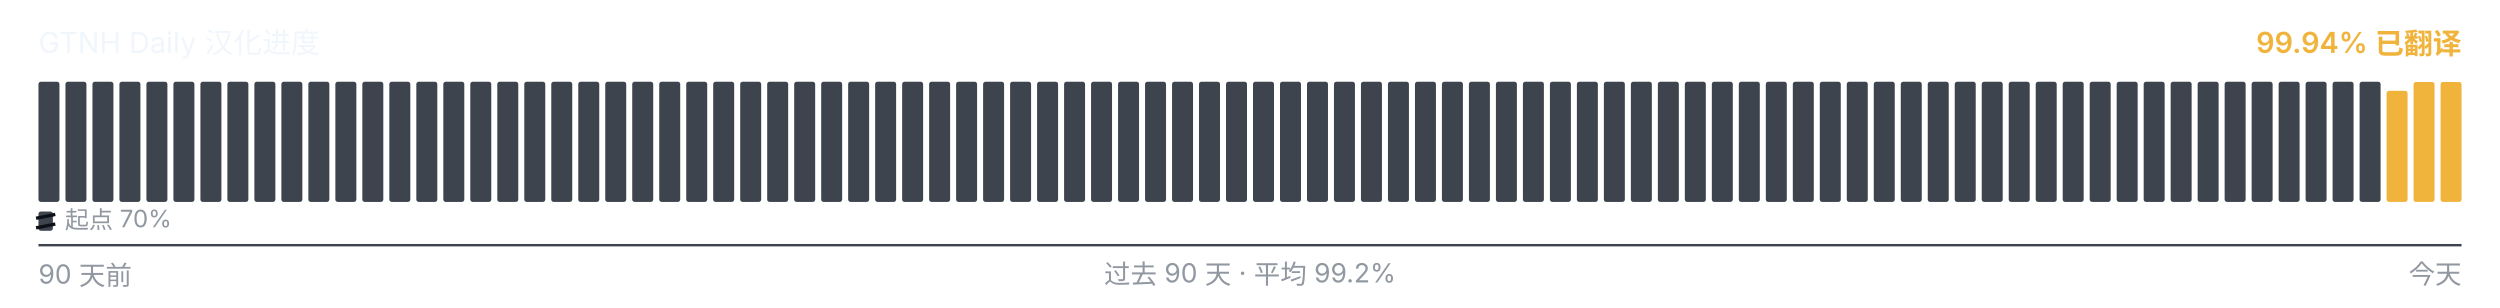
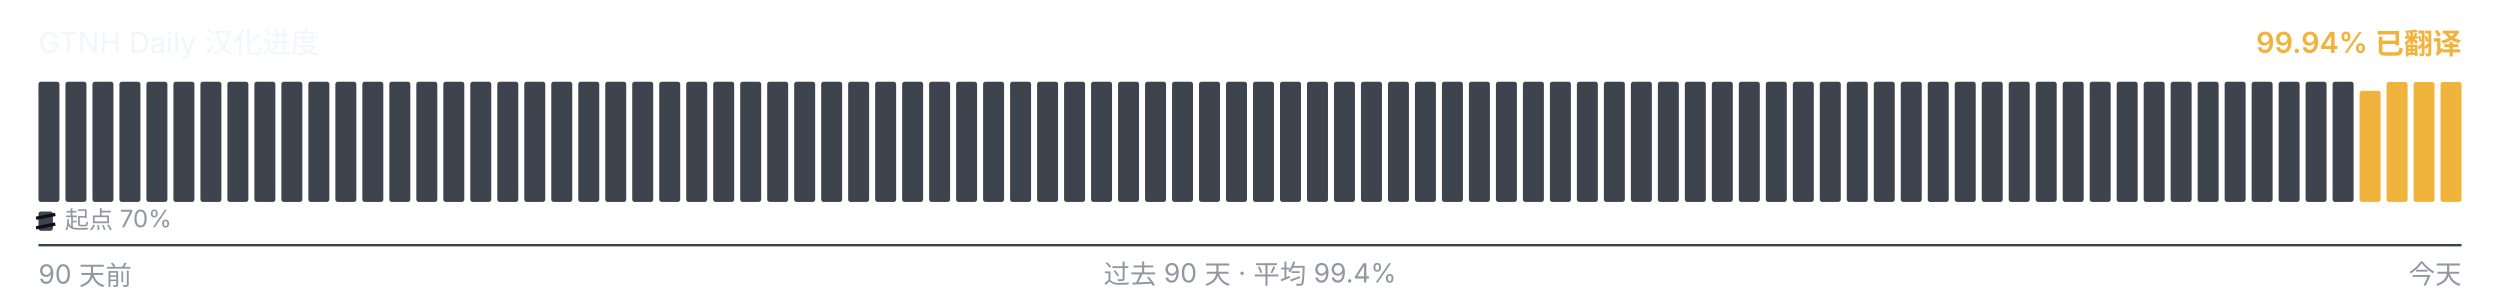
<svg xmlns="http://www.w3.org/2000/svg" viewBox="0 0 1040 128" width="1040" height="128" role="img" aria-label="GTNH Daily 汉化进度">
  <g font-family="-apple-system, BlinkMacSystemFont, &quot;Segoe UI&quot;, &quot;PingFang SC&quot;, &quot;Hiragino Sans GB&quot;, &quot;Microsoft YaHei&quot;, &quot;Source Han Sans SC&quot;, sans-serif" font-size="12">
    <text x="16" y="22" fill="#f0f6fc">GTNH Daily 汉化进度</text>
    <text x="1024" y="22" text-anchor="end" fill="#F0B43C" font-weight="600">99.94% 已翻译</text>
  </g>
  <g>
    <rect x="16.00" y="34.00" width="8.73" height="50.00" rx="1" ry="1" fill="#3d444d" />
    <rect x="27.23" y="34.00" width="8.73" height="50.00" rx="1" ry="1" fill="#3d444d" />
    <rect x="38.46" y="34.00" width="8.73" height="50.00" rx="1" ry="1" fill="#3d444d" />
    <rect x="49.68" y="34.00" width="8.73" height="50.00" rx="1" ry="1" fill="#3d444d" />
    <rect x="60.91" y="34.00" width="8.73" height="50.00" rx="1" ry="1" fill="#3d444d" />
    <rect x="72.14" y="34.00" width="8.73" height="50.00" rx="1" ry="1" fill="#3d444d" />
    <rect x="83.37" y="34.00" width="8.73" height="50.00" rx="1" ry="1" fill="#3d444d" />
    <rect x="94.59" y="34.00" width="8.73" height="50.00" rx="1" ry="1" fill="#3d444d" />
    <rect x="105.82" y="34.00" width="8.73" height="50.00" rx="1" ry="1" fill="#3d444d" />
    <rect x="117.05" y="34.00" width="8.73" height="50.00" rx="1" ry="1" fill="#3d444d" />
    <rect x="128.28" y="34.00" width="8.73" height="50.00" rx="1" ry="1" fill="#3d444d" />
    <rect x="139.51" y="34.00" width="8.73" height="50.00" rx="1" ry="1" fill="#3d444d" />
    <rect x="150.73" y="34.00" width="8.73" height="50.00" rx="1" ry="1" fill="#3d444d" />
    <rect x="161.96" y="34.00" width="8.73" height="50.00" rx="1" ry="1" fill="#3d444d" />
    <rect x="173.19" y="34.00" width="8.73" height="50.00" rx="1" ry="1" fill="#3d444d" />
    <rect x="184.42" y="34.00" width="8.73" height="50.00" rx="1" ry="1" fill="#3d444d" />
    <rect x="195.64" y="34.00" width="8.73" height="50.00" rx="1" ry="1" fill="#3d444d" />
    <rect x="206.87" y="34.00" width="8.73" height="50.00" rx="1" ry="1" fill="#3d444d" />
    <rect x="218.10" y="34.00" width="8.73" height="50.00" rx="1" ry="1" fill="#3d444d" />
    <rect x="229.33" y="34.00" width="8.73" height="50.00" rx="1" ry="1" fill="#3d444d" />
    <rect x="240.56" y="34.00" width="8.73" height="50.00" rx="1" ry="1" fill="#3d444d" />
    <rect x="251.78" y="34.00" width="8.73" height="50.00" rx="1" ry="1" fill="#3d444d" />
    <rect x="263.01" y="34.00" width="8.73" height="50.00" rx="1" ry="1" fill="#3d444d" />
    <rect x="274.24" y="34.00" width="8.73" height="50.00" rx="1" ry="1" fill="#3d444d" />
    <rect x="285.47" y="34.00" width="8.73" height="50.00" rx="1" ry="1" fill="#3d444d" />
    <rect x="296.69" y="34.00" width="8.73" height="50.00" rx="1" ry="1" fill="#3d444d" />
    <rect x="307.92" y="34.00" width="8.73" height="50.00" rx="1" ry="1" fill="#3d444d" />
    <rect x="319.15" y="34.00" width="8.73" height="50.00" rx="1" ry="1" fill="#3d444d" />
    <rect x="330.38" y="34.00" width="8.73" height="50.00" rx="1" ry="1" fill="#3d444d" />
    <rect x="341.61" y="34.00" width="8.73" height="50.00" rx="1" ry="1" fill="#3d444d" />
    <rect x="352.83" y="34.00" width="8.73" height="50.00" rx="1" ry="1" fill="#3d444d" />
    <rect x="364.06" y="34.00" width="8.73" height="50.00" rx="1" ry="1" fill="#3d444d" />
    <rect x="375.29" y="34.00" width="8.73" height="50.00" rx="1" ry="1" fill="#3d444d" />
    <rect x="386.52" y="34.00" width="8.73" height="50.00" rx="1" ry="1" fill="#3d444d" />
    <rect x="397.74" y="34.00" width="8.73" height="50.00" rx="1" ry="1" fill="#3d444d" />
    <rect x="408.97" y="34.00" width="8.73" height="50.00" rx="1" ry="1" fill="#3d444d" />
    <rect x="420.20" y="34.00" width="8.73" height="50.00" rx="1" ry="1" fill="#3d444d" />
    <rect x="431.43" y="34.00" width="8.73" height="50.00" rx="1" ry="1" fill="#3d444d" />
    <rect x="442.66" y="34.00" width="8.73" height="50.00" rx="1" ry="1" fill="#3d444d" />
    <rect x="453.88" y="34.00" width="8.73" height="50.00" rx="1" ry="1" fill="#3d444d" />
    <rect x="465.11" y="34.00" width="8.73" height="50.00" rx="1" ry="1" fill="#3d444d" />
    <rect x="476.34" y="34.00" width="8.73" height="50.00" rx="1" ry="1" fill="#3d444d" />
    <rect x="487.57" y="34.00" width="8.73" height="50.00" rx="1" ry="1" fill="#3d444d" />
    <rect x="498.79" y="34.00" width="8.73" height="50.00" rx="1" ry="1" fill="#3d444d" />
    <rect x="510.02" y="34.00" width="8.73" height="50.00" rx="1" ry="1" fill="#3d444d" />
    <rect x="521.25" y="34.00" width="8.73" height="50.00" rx="1" ry="1" fill="#3d444d" />
    <rect x="532.48" y="34.00" width="8.73" height="50.00" rx="1" ry="1" fill="#3d444d" />
    <rect x="543.71" y="34.00" width="8.73" height="50.00" rx="1" ry="1" fill="#3d444d" />
    <rect x="554.93" y="34.00" width="8.73" height="50.00" rx="1" ry="1" fill="#3d444d" />
    <rect x="566.16" y="34.00" width="8.73" height="50.00" rx="1" ry="1" fill="#3d444d" />
    <rect x="577.39" y="34.00" width="8.73" height="50.00" rx="1" ry="1" fill="#3d444d" />
    <rect x="588.62" y="34.00" width="8.73" height="50.00" rx="1" ry="1" fill="#3d444d" />
    <rect x="599.84" y="34.00" width="8.73" height="50.00" rx="1" ry="1" fill="#3d444d" />
    <rect x="611.07" y="34.00" width="8.73" height="50.00" rx="1" ry="1" fill="#3d444d" />
    <rect x="622.30" y="34.00" width="8.73" height="50.00" rx="1" ry="1" fill="#3d444d" />
    <rect x="633.53" y="34.00" width="8.73" height="50.00" rx="1" ry="1" fill="#3d444d" />
    <rect x="644.76" y="34.00" width="8.73" height="50.00" rx="1" ry="1" fill="#3d444d" />
    <rect x="655.98" y="34.00" width="8.73" height="50.00" rx="1" ry="1" fill="#3d444d" />
    <rect x="667.21" y="34.00" width="8.73" height="50.00" rx="1" ry="1" fill="#3d444d" />
    <rect x="678.44" y="34.00" width="8.73" height="50.00" rx="1" ry="1" fill="#3d444d" />
    <rect x="689.67" y="34.00" width="8.73" height="50.00" rx="1" ry="1" fill="#3d444d" />
    <rect x="700.89" y="34.00" width="8.73" height="50.00" rx="1" ry="1" fill="#3d444d" />
    <rect x="712.12" y="34.00" width="8.73" height="50.00" rx="1" ry="1" fill="#3d444d" />
    <rect x="723.35" y="34.00" width="8.73" height="50.00" rx="1" ry="1" fill="#3d444d" />
    <rect x="734.58" y="34.00" width="8.73" height="50.00" rx="1" ry="1" fill="#3d444d" />
    <rect x="745.81" y="34.00" width="8.73" height="50.00" rx="1" ry="1" fill="#3d444d" />
    <rect x="757.03" y="34.00" width="8.73" height="50.00" rx="1" ry="1" fill="#3d444d" />
    <rect x="768.26" y="34.00" width="8.73" height="50.00" rx="1" ry="1" fill="#3d444d" />
    <rect x="779.49" y="34.00" width="8.73" height="50.00" rx="1" ry="1" fill="#3d444d" />
    <rect x="790.72" y="34.00" width="8.73" height="50.00" rx="1" ry="1" fill="#3d444d" />
    <rect x="801.94" y="34.00" width="8.73" height="50.00" rx="1" ry="1" fill="#3d444d" />
    <rect x="813.17" y="34.00" width="8.73" height="50.00" rx="1" ry="1" fill="#3d444d" />
    <rect x="824.40" y="34.00" width="8.73" height="50.00" rx="1" ry="1" fill="#3d444d" />
    <rect x="835.63" y="34.00" width="8.73" height="50.00" rx="1" ry="1" fill="#3d444d" />
    <rect x="846.86" y="34.00" width="8.73" height="50.00" rx="1" ry="1" fill="#3d444d" />
    <rect x="858.08" y="34.00" width="8.73" height="50.00" rx="1" ry="1" fill="#3d444d" />
    <rect x="869.31" y="34.00" width="8.73" height="50.00" rx="1" ry="1" fill="#3d444d" />
    <rect x="880.54" y="34.00" width="8.73" height="50.00" rx="1" ry="1" fill="#3d444d" />
    <rect x="891.77" y="34.00" width="8.73" height="50.00" rx="1" ry="1" fill="#3d444d" />
    <rect x="902.99" y="34.00" width="8.73" height="50.00" rx="1" ry="1" fill="#3d444d" />
    <rect x="914.22" y="34.00" width="8.73" height="50.00" rx="1" ry="1" fill="#3d444d" />
    <rect x="925.45" y="34.00" width="8.73" height="50.00" rx="1" ry="1" fill="#3d444d" />
    <rect x="936.68" y="34.00" width="8.73" height="50.00" rx="1" ry="1" fill="#3d444d" />
    <rect x="947.91" y="34.00" width="8.73" height="50.00" rx="1" ry="1" fill="#3d444d" />
    <rect x="959.13" y="34.00" width="8.73" height="50.00" rx="1" ry="1" fill="#3d444d" />
    <rect x="970.36" y="34.00" width="8.73" height="50.00" rx="1" ry="1" fill="#3d444d" />
-     <rect x="981.59" y="34.00" width="8.73" height="50.00" rx="1" ry="1" fill="#3d444d" />
-     <rect x="992.82" y="37.77" width="8.73" height="46.23" rx="1" ry="1" fill="#F0B43C" />
+     <rect x="981.59" y="37.77" width="8.73" height="46.23" rx="1" ry="1" fill="#F0B43C" />
+     <rect x="992.82" y="34.10" width="8.73" height="49.90" rx="1" ry="1" fill="#F0B43C" />
    <rect x="1004.04" y="34.10" width="8.73" height="49.90" rx="1" ry="1" fill="#F0B43C" />
    <rect x="1015.27" y="34.10" width="8.73" height="49.90" rx="1" ry="1" fill="#F0B43C" />
  </g>
  <g aria-hidden="true">
    <rect x="16" y="88" width="6" height="8" rx="1" fill="#3d444d" />
    <line x1="15" y1="90.80" x2="23" y2="89.20" stroke="#0d1117" stroke-width="1.4" />
    <line x1="15" y1="94.80" x2="23" y2="93.20" stroke="#0d1117" stroke-width="1.4" />
    <text x="27" y="95" font-family="-apple-system, BlinkMacSystemFont, &quot;Segoe UI&quot;, &quot;PingFang SC&quot;, &quot;Hiragino Sans GB&quot;, &quot;Microsoft YaHei&quot;, &quot;Source Han Sans SC&quot;, sans-serif" font-size="10" fill="#9198a1">起点 70%</text>
  </g>
  <line x1="16" x2="1024" y1="102" y2="102" stroke="#3d444d" stroke-width="1" />
  <g font-family="-apple-system, BlinkMacSystemFont, &quot;Segoe UI&quot;, &quot;PingFang SC&quot;, &quot;Hiragino Sans GB&quot;, &quot;Microsoft YaHei&quot;, &quot;Source Han Sans SC&quot;, sans-serif" font-size="11" fill="#9198a1">
    <text x="16" y="118">90 天前</text>
-     <text x="520" y="118" text-anchor="middle">过去 90 天 · 平均 99.2%</text>
+     <text x="520" y="118" text-anchor="middle">过去 90 天 · 平均 99.4%</text>
    <text x="1024" y="118" text-anchor="end">今天</text>
  </g>
</svg>
